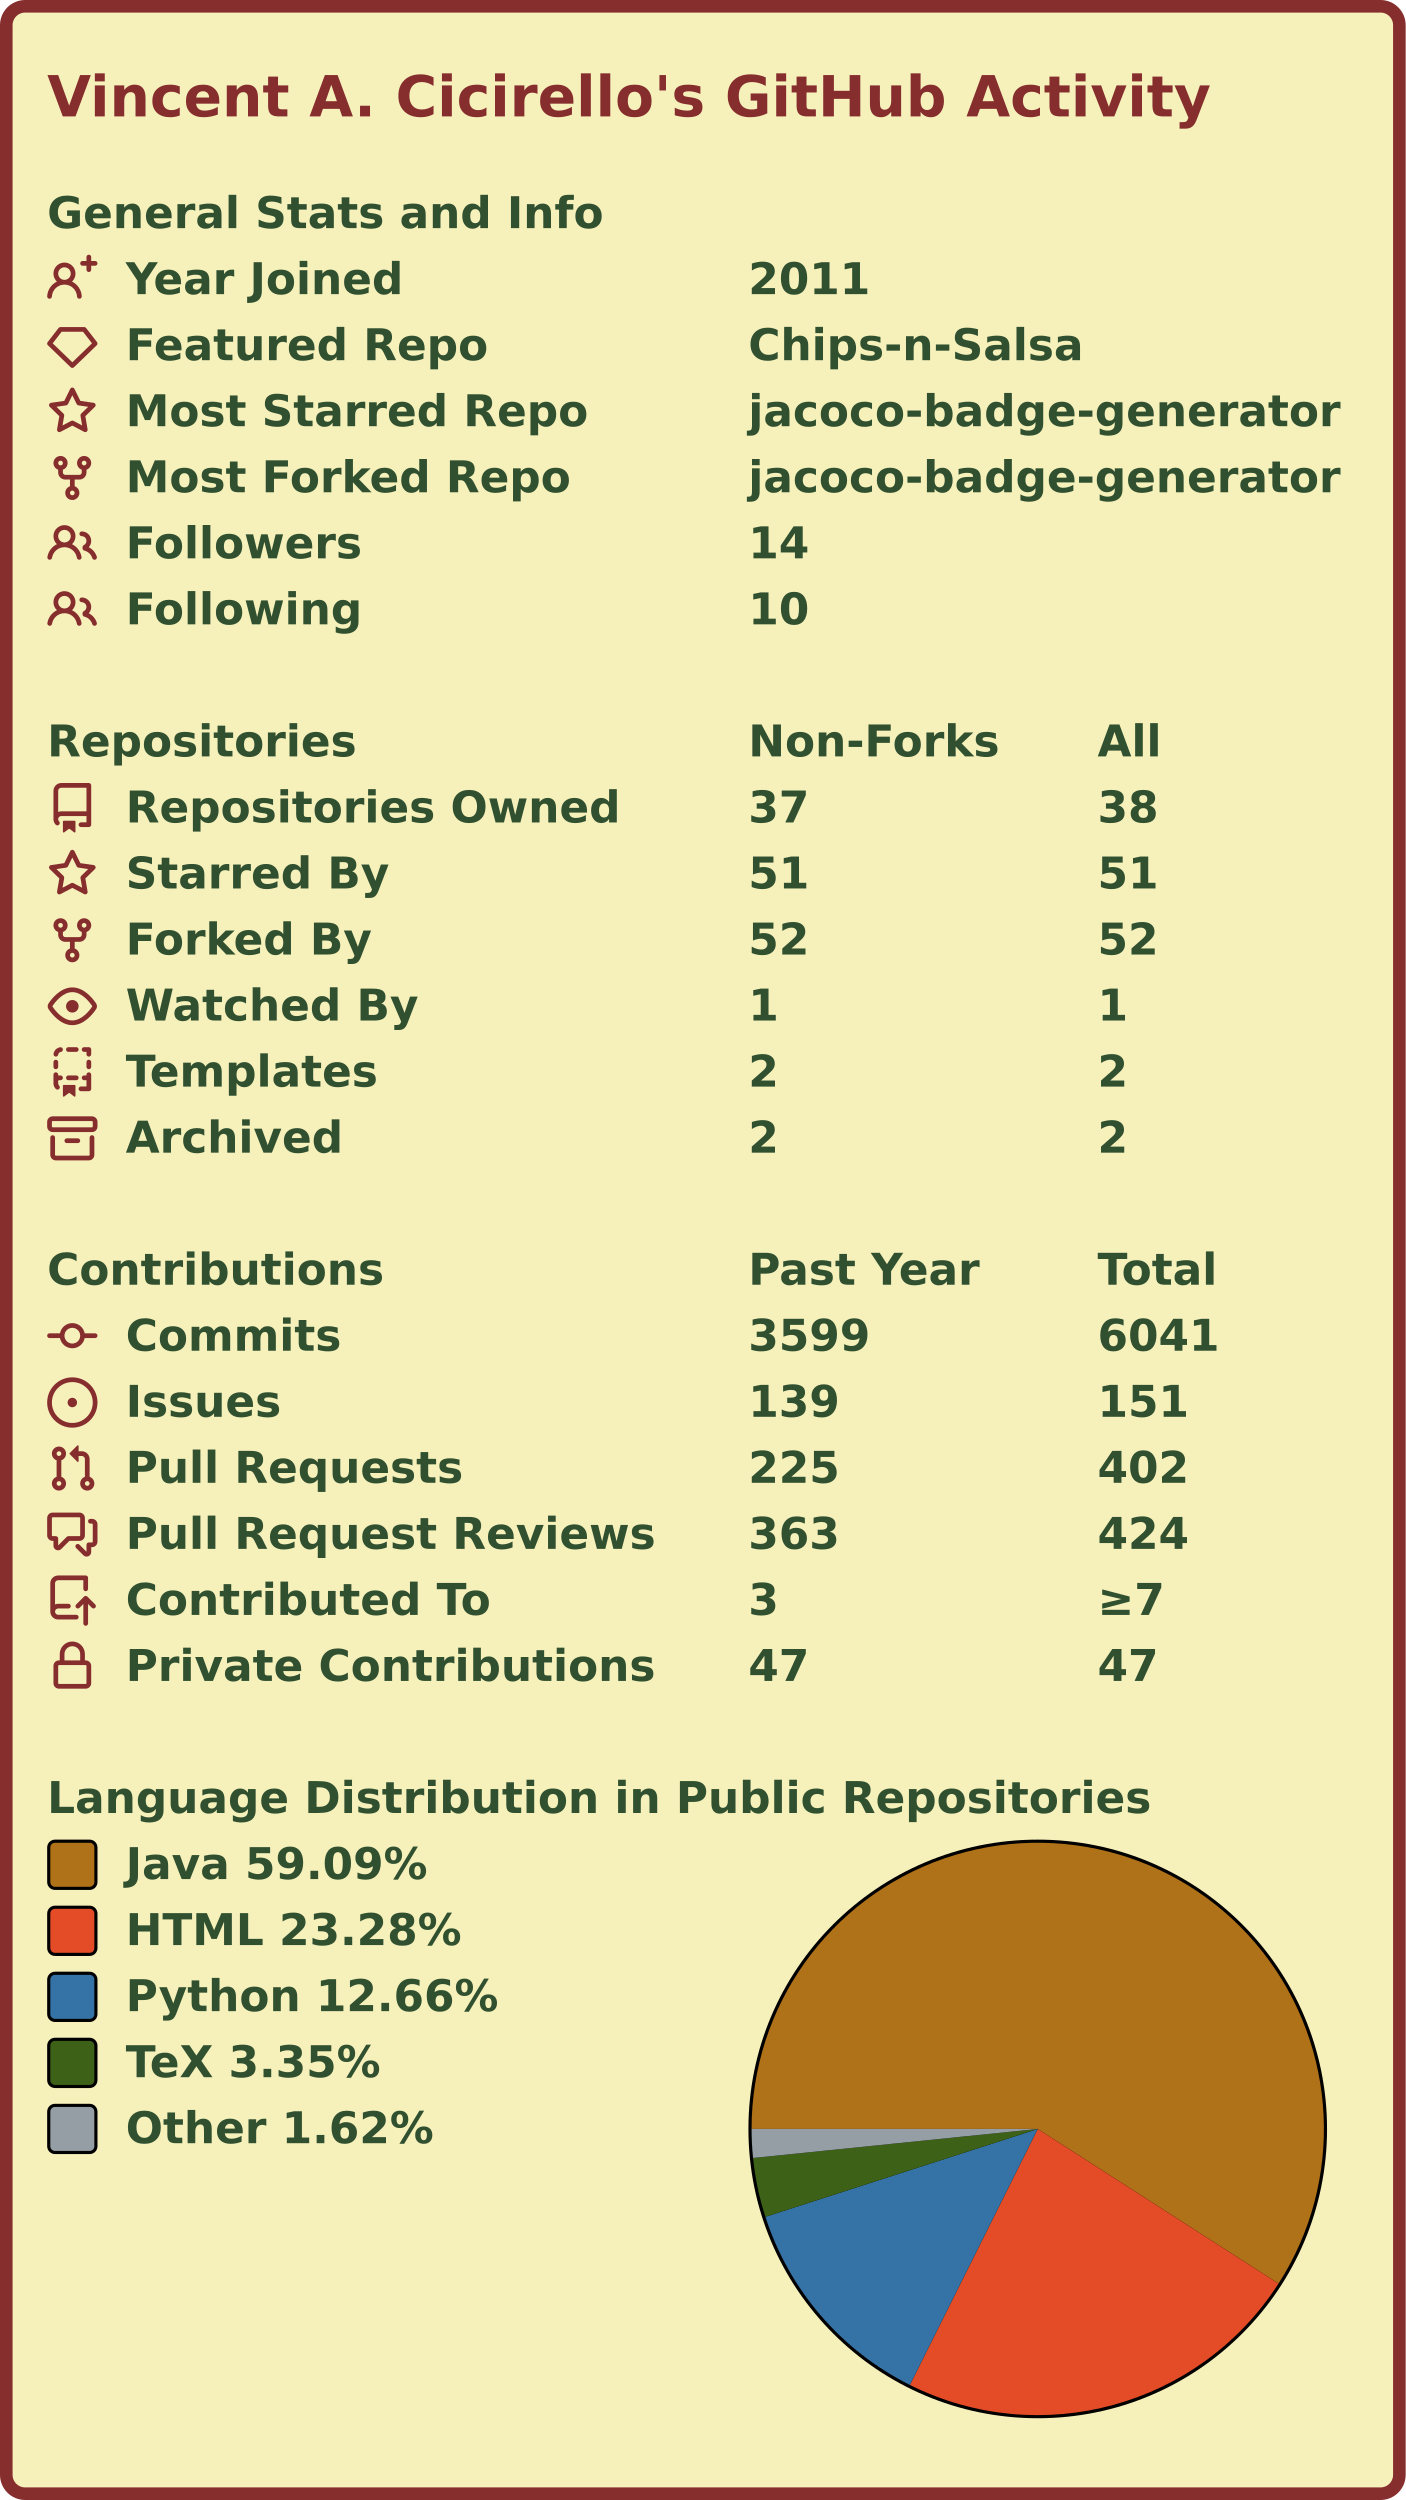
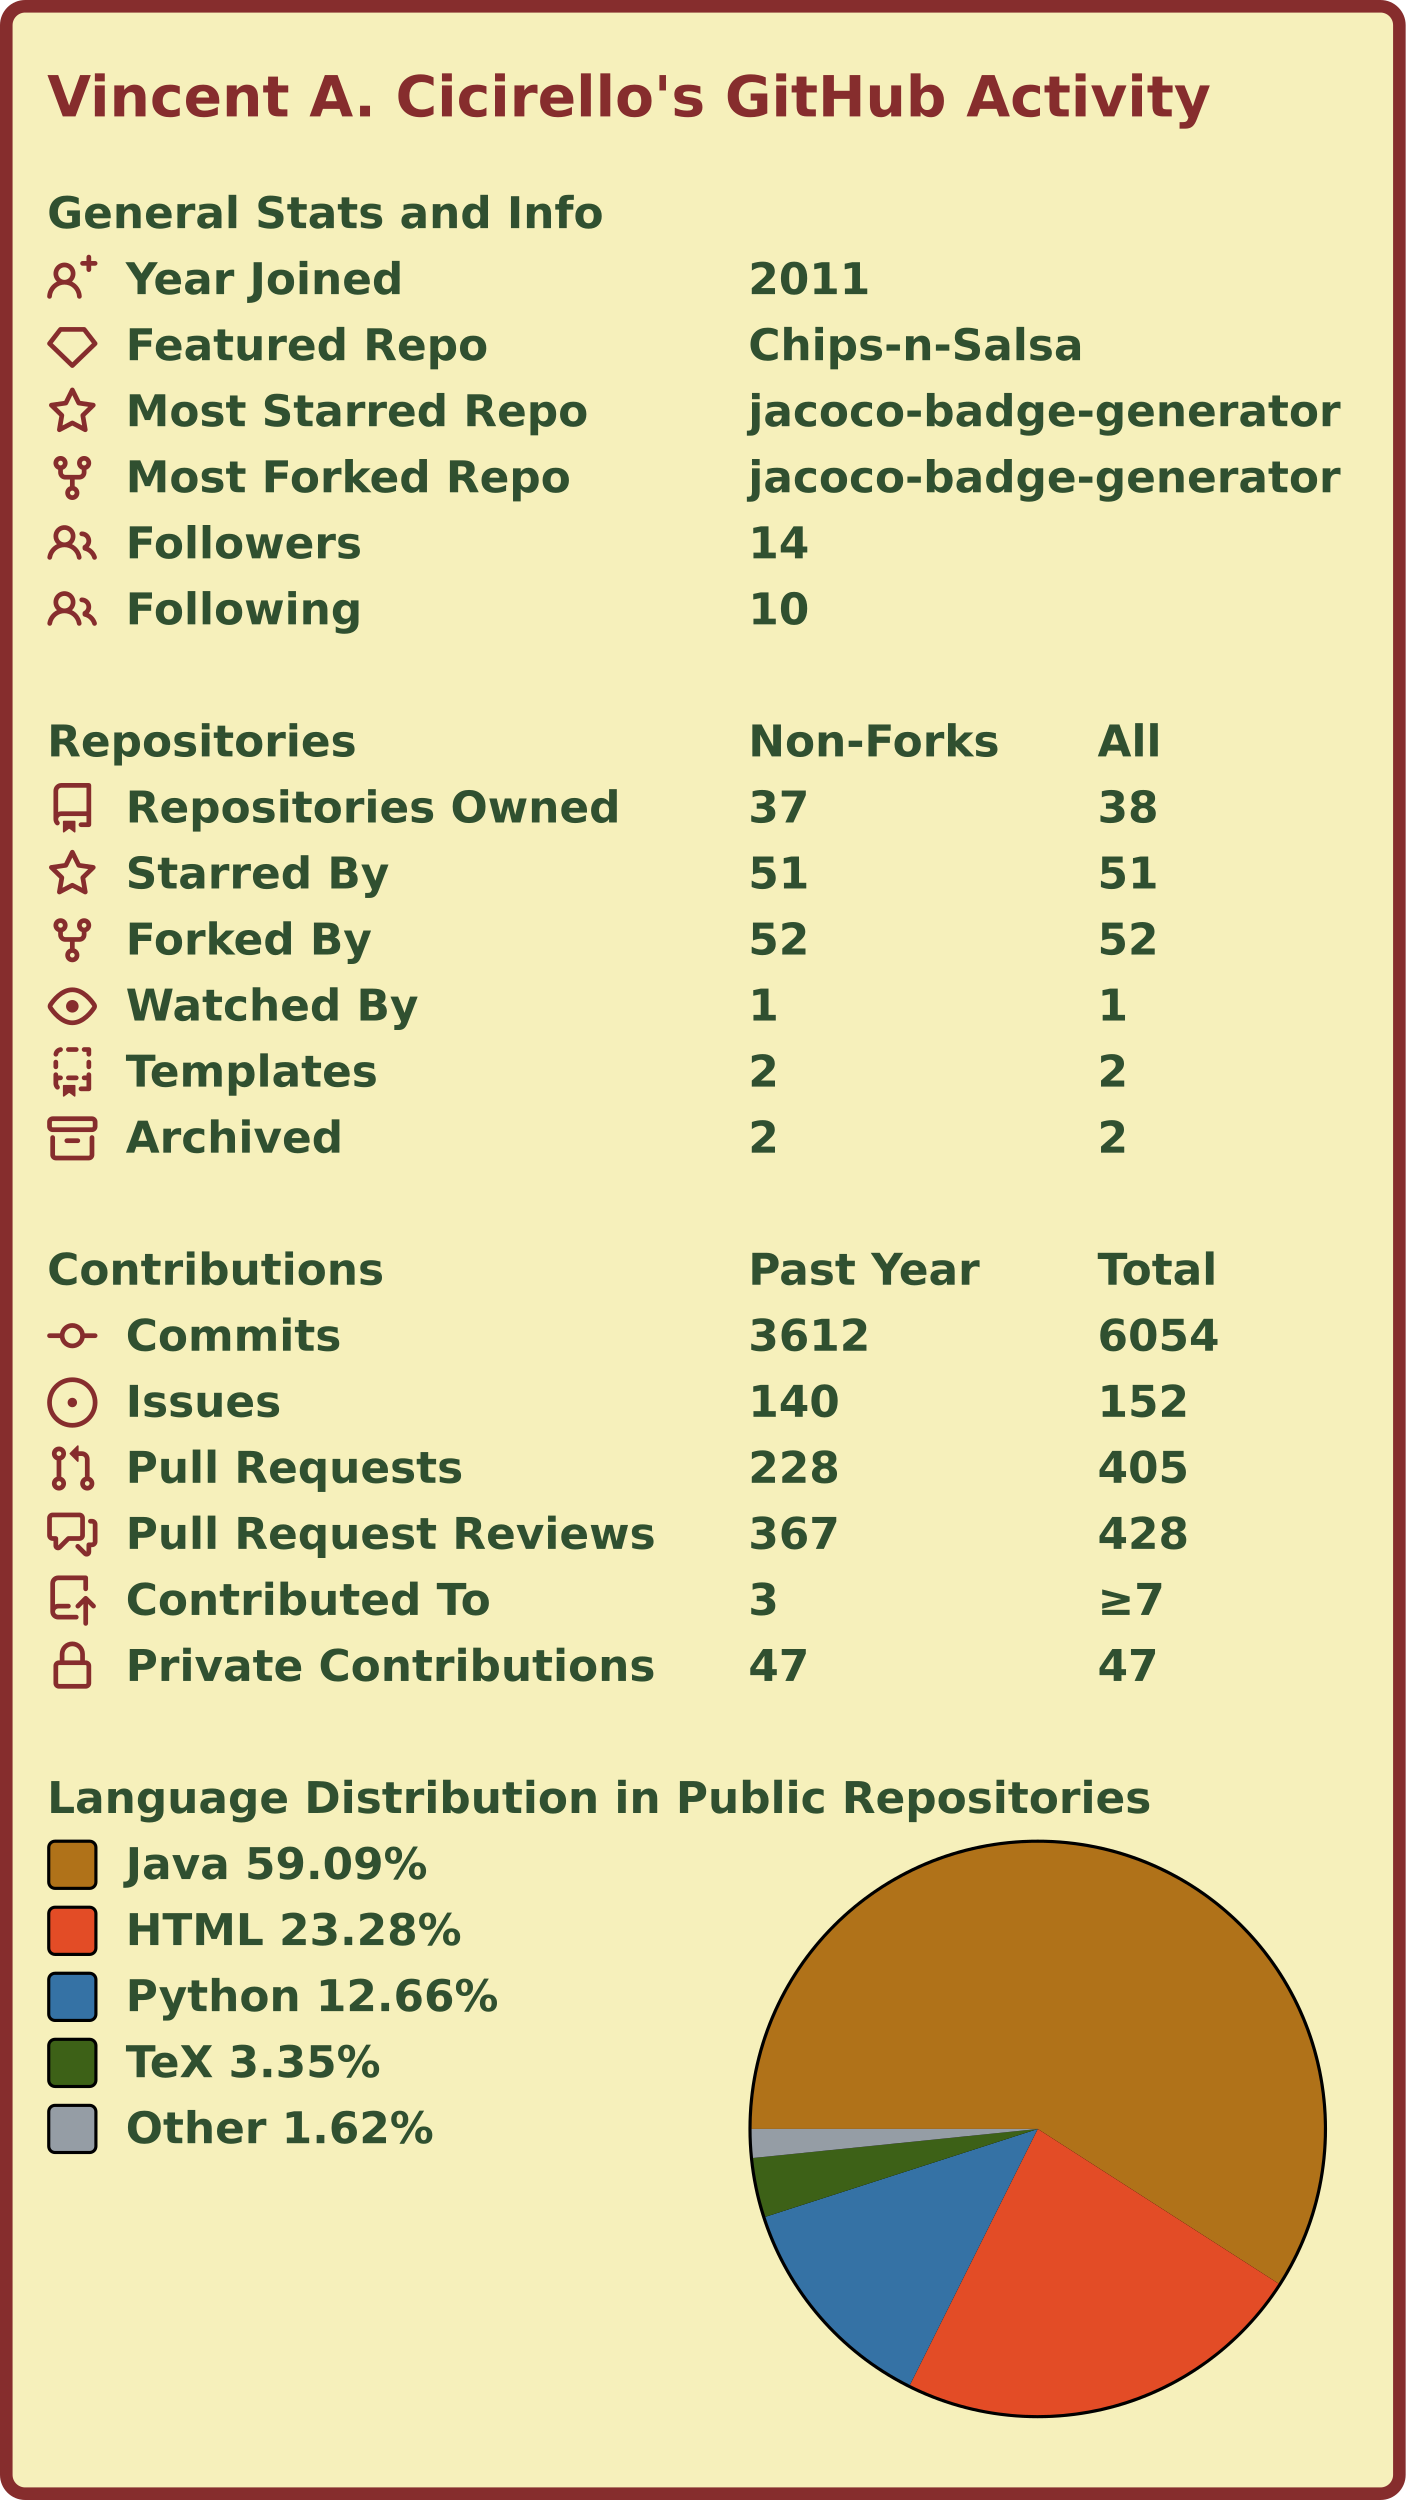
- <svg xmlns="http://www.w3.org/2000/svg" width="447" height="795" viewBox="0 0 447 795">
+ <svg xmlns="http://www.w3.org/2000/svg" width="447" height="795" viewBox="0 0 447 795" lang="en" xml:lang="en">
  <rect x="2" y="2" stroke-width="4" rx="6" width="443" height="791" stroke="#862d2d" fill="#f6f0bb" />
  <g font-weight="600" font-size="110pt" font-family="Verdana,Geneva,DejaVu Sans,sans-serif" text-rendering="geometricPrecision">
    <text x="122" y="301" lengthAdjust="spacingAndGlyphs" textLength="2985" transform="scale(0.123)" fill="#862d2d">Vincent A. Cicirello's GitHub Activity</text>
    <g transform="translate(0, 60)" fill="#305030">
      <g transform="translate(15, 0)">
        <g transform="scale(0.095)">
          <text x="0" y="132" textLength="1851" lengthAdjust="spacingAndGlyphs">General Stats and Info</text>
        </g>
      </g>
      <g transform="translate(15, 21)">
        <path fill="#862d2d" fill-rule="evenodd" d="M13.25 0a.75.75 0 01.75.75V2h1.25a.75.75 0 010 1.5H14v1.25a.75.75 0 01-1.5 0V3.5h-1.25a.75.75 0 010-1.5h1.25V.75a.75.75 0 01.75-.75zM5.5 4a2 2 0 100 4 2 2 0 000-4zm2.4 4.548a3.5 3.5 0 10-4.799 0 5.527 5.527 0 00-3.1 4.66.75.75 0 101.498.085A4.01 4.01 0 015.5 9.5a4.01 4.01 0 014.001 3.793.75.75 0 101.498-.086 5.527 5.527 0 00-3.1-4.659z" />
        <g transform="scale(0.095)">
          <text lengthAdjust="spacingAndGlyphs" textLength="932" x="263" y="132">Year Joined</text>
          <text lengthAdjust="spacingAndGlyphs" textLength="420" x="2347" y="132">2011</text>
        </g>
      </g>
      <g transform="translate(15, 42)">
        <path fill="#862d2d" fill-rule="evenodd" d="M3.637 2.291A.75.75 0 014.23 2h7.54a.75.75 0 01.593.291l3.48 4.5a.75.75 0 01-.072.999l-7.25 7a.75.75 0 01-1.042 0l-7.25-7a.75.75 0 01-.072-.999l3.48-4.5zM4.598 3.5L1.754 7.177 8 13.207l6.246-6.03L11.402 3.5H4.598z" />
        <g transform="scale(0.095)">
          <text lengthAdjust="spacingAndGlyphs" textLength="1215" x="263" y="132">Featured Repo</text>
          <text lengthAdjust="spacingAndGlyphs" textLength="1120" x="2347" y="132">Chips-n-Salsa</text>
        </g>
      </g>
      <g transform="translate(15, 63)">
        <path fill="#862d2d" fill-rule="evenodd" d="M8 .25a.75.75 0 01.673.418l1.882 3.815 4.21.612a.75.75 0 01.416 1.279l-3.046 2.97.719 4.192a.75.75 0 01-1.088.791L8 12.347l-3.766 1.98a.75.75 0 01-1.088-.79l.72-4.194L.818 6.374a.75.75 0 01.416-1.28l4.21-.611L7.327.668A.75.75 0 018 .25zm0 2.445L6.615 5.5a.75.75 0 01-.564.41l-3.097.45 2.24 2.184a.75.75 0 01.216.664l-.528 3.084 2.769-1.456a.75.75 0 01.698 0l2.77 1.456-.53-3.084a.75.75 0 01.216-.664l2.24-2.183-3.096-.45a.75.75 0 01-.564-.41L8 2.694v.001z" />
        <g transform="scale(0.095)">
          <text lengthAdjust="spacingAndGlyphs" textLength="1532" x="263" y="132">Most Starred Repo</text>
          <text lengthAdjust="spacingAndGlyphs" textLength="1986" x="2347" y="132">jacoco-badge-generator</text>
        </g>
      </g>
      <g transform="translate(15, 84)">
        <path fill="#862d2d" fill-rule="evenodd" d="M5 3.25a.75.75 0 11-1.5 0 .75.75 0 011.5 0zm0 2.122a2.25 2.25 0 10-1.5 0v.878A2.25 2.25 0 005.75 8.5h1.5v2.128a2.251 2.251 0 101.5 0V8.5h1.5a2.25 2.25 0 002.25-2.25v-.878a2.25 2.25 0 10-1.5 0v.878a.75.75 0 01-.75.75h-4.5A.75.75 0 015 6.25v-.878zm3.75 7.378a.75.75 0 11-1.5 0 .75.75 0 011.5 0zm3-8.75a.75.75 0 100-1.5.75.75 0 000 1.5z" />
        <g transform="scale(0.095)">
          <text lengthAdjust="spacingAndGlyphs" textLength="1485" x="263" y="132">Most Forked Repo</text>
          <text lengthAdjust="spacingAndGlyphs" textLength="1986" x="2347" y="132">jacoco-badge-generator</text>
        </g>
      </g>
      <g transform="translate(15, 105)">
        <path fill="#862d2d" fill-rule="evenodd" d="M5.5 3.5a2 2 0 100 4 2 2 0 000-4zM2 5.5a3.5 3.5 0 115.898 2.549 5.507 5.507 0 013.034 4.084.75.75 0 11-1.482.235 4.001 4.001 0 00-7.9 0 .75.75 0 01-1.482-.236A5.507 5.507 0 013.102 8.05 3.49 3.49 0 012 5.5zM11 4a.75.75 0 100 1.5 1.5 1.5 0 01.666 2.844.75.75 0 00-.416.672v.352a.75.75 0 00.574.73c1.2.289 2.162 1.2 2.522 2.372a.75.75 0 101.434-.44 5.01 5.01 0 00-2.56-3.012A3 3 0 0011 4z" />
        <g transform="scale(0.095)">
          <text lengthAdjust="spacingAndGlyphs" textLength="778" x="263" y="132">Followers</text>
          <text lengthAdjust="spacingAndGlyphs" textLength="210" x="2347" y="132">14</text>
        </g>
      </g>
      <g transform="translate(15, 126)">
        <path fill="#862d2d" fill-rule="evenodd" d="M5.5 3.5a2 2 0 100 4 2 2 0 000-4zM2 5.5a3.5 3.5 0 115.898 2.549 5.507 5.507 0 013.034 4.084.75.75 0 11-1.482.235 4.001 4.001 0 00-7.9 0 .75.75 0 01-1.482-.236A5.507 5.507 0 013.102 8.05 3.49 3.49 0 012 5.5zM11 4a.75.75 0 100 1.5 1.5 1.5 0 01.666 2.844.75.75 0 00-.416.672v.352a.75.75 0 00.574.73c1.2.289 2.162 1.2 2.522 2.372a.75.75 0 101.434-.44 5.01 5.01 0 00-2.56-3.012A3 3 0 0011 4z" />
        <g transform="scale(0.095)">
          <text lengthAdjust="spacingAndGlyphs" textLength="780" x="263" y="132">Following</text>
          <text lengthAdjust="spacingAndGlyphs" textLength="210" x="2347" y="132">10</text>
        </g>
      </g>
    </g>
    <g transform="translate(0, 228)" fill="#305030">
      <g transform="translate(15, 0)">
        <g transform="scale(0.095)">
          <text x="0" y="132" textLength="1020" lengthAdjust="spacingAndGlyphs">Repositories</text>
          <text x="2347" y="132" textLength="832" lengthAdjust="spacingAndGlyphs">Non-Forks</text>
          <text x="3516" y="132" textLength="206" lengthAdjust="spacingAndGlyphs">All</text>
        </g>
      </g>
      <g transform="translate(15, 21)">
        <path fill="#862d2d" fill-rule="evenodd" d="M2 2.5A2.5 2.5 0 014.5 0h8.75a.75.75 0 01.75.75v12.5a.75.75 0 01-.75.75h-2.5a.75.75 0 110-1.5h1.75v-2h-8a1 1 0 00-.714 1.7.75.75 0 01-1.072 1.05A2.495 2.495 0 012 11.5v-9zm10.5-1V9h-8c-.356 0-.694.074-1 .208V2.5a1 1 0 011-1h8zM5 12.25v3.25a.25.25 0 00.4.2l1.45-1.087a.25.25 0 01.3 0L8.6 15.7a.25.25 0 00.4-.2v-3.25a.25.25 0 00-.25-.25h-3.5a.25.25 0 00-.25.25z" />
        <g transform="scale(0.095)">
          <text lengthAdjust="spacingAndGlyphs" textLength="1650" x="263" y="132">Repositories Owned</text>
          <text lengthAdjust="spacingAndGlyphs" textLength="210" x="2347" y="132">37</text>
          <text lengthAdjust="spacingAndGlyphs" textLength="210" x="3516" y="132">38</text>
        </g>
      </g>
      <g transform="translate(15, 42)">
        <path fill="#862d2d" fill-rule="evenodd" d="M8 .25a.75.75 0 01.673.418l1.882 3.815 4.21.612a.75.75 0 01.416 1.279l-3.046 2.97.719 4.192a.75.75 0 01-1.088.791L8 12.347l-3.766 1.98a.75.75 0 01-1.088-.79l.72-4.194L.818 6.374a.75.75 0 01.416-1.28l4.21-.611L7.327.668A.75.75 0 018 .25zm0 2.445L6.615 5.5a.75.75 0 01-.564.41l-3.097.45 2.24 2.184a.75.75 0 01.216.664l-.528 3.084 2.769-1.456a.75.75 0 01.698 0l2.77 1.456-.53-3.084a.75.75 0 01.216-.664l2.24-2.183-3.096-.45a.75.75 0 01-.564-.41L8 2.694v.001z" />
        <g transform="scale(0.095)">
          <text lengthAdjust="spacingAndGlyphs" textLength="874" x="263" y="132">Starred By</text>
          <text lengthAdjust="spacingAndGlyphs" textLength="210" x="2347" y="132">51</text>
          <text lengthAdjust="spacingAndGlyphs" textLength="210" x="3516" y="132">51</text>
        </g>
      </g>
      <g transform="translate(15, 63)">
        <path fill="#862d2d" fill-rule="evenodd" d="M5 3.25a.75.75 0 11-1.5 0 .75.75 0 011.5 0zm0 2.122a2.25 2.25 0 10-1.5 0v.878A2.25 2.25 0 005.75 8.5h1.5v2.128a2.251 2.251 0 101.5 0V8.5h1.5a2.25 2.25 0 002.25-2.25v-.878a2.25 2.25 0 10-1.5 0v.878a.75.75 0 01-.75.75h-4.5A.75.75 0 015 6.25v-.878zm3.75 7.378a.75.75 0 11-1.5 0 .75.75 0 011.5 0zm3-8.75a.75.75 0 100-1.5.75.75 0 000 1.5z" />
        <g transform="scale(0.095)">
          <text lengthAdjust="spacingAndGlyphs" textLength="828" x="263" y="132">Forked By</text>
          <text lengthAdjust="spacingAndGlyphs" textLength="210" x="2347" y="132">52</text>
          <text lengthAdjust="spacingAndGlyphs" textLength="210" x="3516" y="132">52</text>
        </g>
      </g>
      <g transform="translate(15, 84)">
        <path fill="#862d2d" fill-rule="evenodd" d="M1.679 7.932c.412-.621 1.242-1.75 2.366-2.717C5.175 4.242 6.527 3.5 8 3.5c1.473 0 2.824.742 3.955 1.715 1.124.967 1.954 2.096 2.366 2.717a.119.119 0 010 .136c-.412.621-1.242 1.75-2.366 2.717C10.825 11.758 9.473 12.5 8 12.5c-1.473 0-2.824-.742-3.955-1.715C2.92 9.818 2.09 8.69 1.679 8.068a.119.119 0 010-.136zM8 2c-1.981 0-3.67.992-4.933 2.078C1.797 5.169.88 6.423.43 7.1a1.619 1.619 0 000 1.798c.45.678 1.367 1.932 2.637 3.024C4.329 13.008 6.019 14 8 14c1.981 0 3.67-.992 4.933-2.078 1.27-1.091 2.187-2.345 2.637-3.023a1.619 1.619 0 000-1.798c-.45-.678-1.367-1.932-2.637-3.023C11.671 2.992 9.981 2 8 2zm0 8a2 2 0 100-4 2 2 0 000 4z" />
        <g transform="scale(0.095)">
          <text lengthAdjust="spacingAndGlyphs" textLength="993" x="263" y="132">Watched By</text>
          <text lengthAdjust="spacingAndGlyphs" textLength="105" x="2347" y="132">1</text>
          <text lengthAdjust="spacingAndGlyphs" textLength="105" x="3516" y="132">1</text>
        </g>
      </g>
      <g transform="translate(15, 105)">
        <path fill="#862d2d" fill-rule="evenodd" d="M6 .75A.75.75 0 016.75 0h2.5a.75.75 0 010 1.5h-2.5A.75.75 0 016 .75zm5 0a.75.75 0 01.75-.75h1.5a.75.75 0 01.75.75v1.5a.75.75 0 01-1.5 0V1.5h-.75A.75.75 0 0111 .75zM4.992.662a.75.75 0 01-.636.848c-.436.063-.783.41-.846.846a.75.75 0 01-1.485-.212A2.501 2.501 0 014.144.025a.75.75 0 01.848.637zM2.75 4a.75.75 0 01.75.75v1.5a.75.75 0 01-1.5 0v-1.5A.75.75 0 012.75 4zm10.5 0a.75.75 0 01.75.75v1.5a.75.75 0 01-1.5 0v-1.5a.75.75 0 01.75-.75zM2.75 8a.75.75 0 01.75.75v.268A1.72 1.72 0 013.75 9h.5a.75.75 0 010 1.5h-.5a.25.25 0 00-.25.25v.75c0 .28.114.532.3.714a.75.75 0 01-1.05 1.072A2.495 2.495 0 012 11.5V8.75A.75.75 0 012.75 8zm10.5 0a.75.75 0 01.75.75v4.5a.75.75 0 01-.75.75h-2.5a.75.75 0 010-1.5h1.75v-2h-.75a.75.75 0 010-1.5h.75v-.25a.75.75 0 01.75-.75zM6 9.75A.75.75 0 016.75 9h2.5a.75.75 0 010 1.5h-2.5A.75.75 0 016 9.75zm-1 2.5v3.25a.25.25 0 00.4.2l1.45-1.087a.25.25 0 01.3 0L8.6 15.7a.25.25 0 00.4-.2v-3.25a.25.25 0 00-.25-.25h-3.5a.25.25 0 00-.25.25z" />
        <g transform="scale(0.095)">
          <text lengthAdjust="spacingAndGlyphs" textLength="868" x="263" y="132">Templates</text>
          <text lengthAdjust="spacingAndGlyphs" textLength="105" x="2347" y="132">2</text>
          <text lengthAdjust="spacingAndGlyphs" textLength="105" x="3516" y="132">2</text>
        </g>
      </g>
      <g transform="translate(15, 126)">
        <path fill="#862d2d" fill-rule="evenodd" d="M1.75 2.5a.25.25 0 00-.25.25v1.5c0 .138.112.25.25.25h12.5a.25.25 0 00.25-.25v-1.5a.25.25 0 00-.25-.25H1.75zM0 2.75C0 1.784.784 1 1.75 1h12.5c.966 0 1.75.784 1.75 1.75v1.5A1.75 1.75 0 0114.25 6H1.75A1.75 1.75 0 010 4.25v-1.5zM1.75 7a.75.75 0 01.75.75v5.5c0 .138.112.25.25.25h10.5a.25.25 0 00.25-.25v-5.5a.75.75 0 111.5 0v5.5A1.75 1.75 0 0113.25 15H2.75A1.75 1.75 0 011 13.25v-5.5A.75.75 0 011.75 7zm4.5 1a.75.75 0 000 1.5h3.5a.75.75 0 100-1.5h-3.5z" />
        <g transform="scale(0.095)">
          <text lengthAdjust="spacingAndGlyphs" textLength="726" x="263" y="132">Archived</text>
          <text lengthAdjust="spacingAndGlyphs" textLength="105" x="2347" y="132">2</text>
          <text lengthAdjust="spacingAndGlyphs" textLength="105" x="3516" y="132">2</text>
        </g>
      </g>
    </g>
    <g transform="translate(0, 396)" fill="#305030">
      <g transform="translate(15, 0)">
        <g transform="scale(0.095)">
          <text x="0" y="132" textLength="1112" lengthAdjust="spacingAndGlyphs">Contributions</text>
          <text x="2347" y="132" textLength="774" lengthAdjust="spacingAndGlyphs">Past Year</text>
          <text x="3516" y="132" textLength="414" lengthAdjust="spacingAndGlyphs">Total</text>
        </g>
      </g>
      <g transform="translate(15, 21)">
        <path fill="#862d2d" fill-rule="evenodd" d="M10.5 7.75a2.5 2.5 0 11-5 0 2.5 2.5 0 015 0zm1.43.75a4.002 4.002 0 01-7.86 0H.75a.75.75 0 110-1.5h3.32a4.001 4.001 0 017.86 0h3.32a.75.75 0 110 1.5h-3.32z" />
        <g transform="scale(0.095)">
          <text lengthAdjust="spacingAndGlyphs" textLength="734" x="263" y="132">Commits</text>
-           <text lengthAdjust="spacingAndGlyphs" textLength="420" x="2347" y="132">3599</text>
-           <text lengthAdjust="spacingAndGlyphs" textLength="420" x="3516" y="132">6041</text>
+           <text lengthAdjust="spacingAndGlyphs" textLength="420" x="2347" y="132">3612</text>
+           <text lengthAdjust="spacingAndGlyphs" textLength="420" x="3516" y="132">6054</text>
        </g>
      </g>
      <g transform="translate(15, 42)">
        <path fill="#862d2d" d="M8 9.5a1.5 1.5 0 100-3 1.5 1.5 0 000 3z" />
        <path fill="#862d2d" fill-rule="evenodd" d="M8 0a8 8 0 100 16A8 8 0 008 0zM1.5 8a6.5 6.5 0 1113 0 6.5 6.5 0 01-13 0z" />
        <g transform="scale(0.095)">
          <text lengthAdjust="spacingAndGlyphs" textLength="512" x="263" y="132">Issues</text>
-           <text lengthAdjust="spacingAndGlyphs" textLength="315" x="2347" y="132">139</text>
-           <text lengthAdjust="spacingAndGlyphs" textLength="315" x="3516" y="132">151</text>
+           <text lengthAdjust="spacingAndGlyphs" textLength="315" x="2347" y="132">140</text>
+           <text lengthAdjust="spacingAndGlyphs" textLength="315" x="3516" y="132">152</text>
        </g>
      </g>
      <g transform="translate(15, 63)">
        <path fill="#862d2d" fill-rule="evenodd" d="M7.177 3.073L9.573.677A.25.25 0 0110 .854v4.792a.25.25 0 01-.427.177L7.177 3.427a.25.25 0 010-.354zM3.75 2.5a.75.75 0 100 1.5.75.75 0 000-1.5zm-2.25.75a2.25 2.25 0 113 2.122v5.256a2.251 2.251 0 11-1.5 0V5.372A2.25 2.25 0 011.5 3.25zM11 2.5h-1V4h1a1 1 0 011 1v5.628a2.251 2.251 0 101.5 0V5A2.5 2.5 0 0011 2.5zm1 10.25a.75.75 0 111.5 0 .75.75 0 01-1.5 0zM3.75 12a.75.75 0 100 1.5.75.75 0 000-1.5z" />
        <g transform="scale(0.095)">
          <text lengthAdjust="spacingAndGlyphs" textLength="1113" x="263" y="132">Pull Requests</text>
-           <text lengthAdjust="spacingAndGlyphs" textLength="315" x="2347" y="132">225</text>
-           <text lengthAdjust="spacingAndGlyphs" textLength="315" x="3516" y="132">402</text>
+           <text lengthAdjust="spacingAndGlyphs" textLength="315" x="2347" y="132">228</text>
+           <text lengthAdjust="spacingAndGlyphs" textLength="315" x="3516" y="132">405</text>
        </g>
      </g>
      <g transform="translate(15, 84)">
        <path fill="#862d2d" fill-rule="evenodd" d="M1.5 2.75a.25.25 0 01.25-.25h8.5a.25.25 0 01.25.25v5.5a.25.25 0 01-.25.25h-3.5a.75.75 0 00-.53.22L3.5 11.44V9.25a.75.75 0 00-.75-.75h-1a.25.25 0 01-.25-.25v-5.5zM1.75 1A1.75 1.75 0 000 2.75v5.5C0 9.216.784 10 1.75 10H2v1.543a1.457 1.457 0 002.487 1.03L7.061 10h3.189A1.75 1.75 0 0012 8.25v-5.5A1.75 1.75 0 0010.25 1h-8.5zM14.5 4.75a.25.25 0 00-.25-.25h-.5a.75.75 0 110-1.5h.5c.966 0 1.75.784 1.75 1.75v5.5A1.75 1.75 0 0114.25 12H14v1.543a1.457 1.457 0 01-2.487 1.03L9.22 12.28a.75.75 0 111.06-1.06l2.22 2.22v-2.19a.75.75 0 01.75-.75h1a.25.25 0 00.25-.25v-5.5z" />
        <g transform="scale(0.095)">
          <text lengthAdjust="spacingAndGlyphs" textLength="1762" x="263" y="132">Pull Request Reviews</text>
-           <text lengthAdjust="spacingAndGlyphs" textLength="315" x="2347" y="132">363</text>
-           <text lengthAdjust="spacingAndGlyphs" textLength="315" x="3516" y="132">424</text>
+           <text lengthAdjust="spacingAndGlyphs" textLength="315" x="2347" y="132">367</text>
+           <text lengthAdjust="spacingAndGlyphs" textLength="315" x="3516" y="132">428</text>
        </g>
      </g>
      <g transform="translate(15, 105)">
        <path fill="#862d2d" fill-rule="evenodd" d="M1 2.5A2.5 2.5 0 013.5 0h8.75a.75.75 0 01.75.75v3.5a.75.75 0 01-1.5 0V1.5h-8a1 1 0 00-1 1v6.708A2.492 2.492 0 013.5 9h3.25a.75.75 0 010 1.5H3.5a1 1 0 100 2h5.75a.75.75 0 010 1.5H3.5A2.5 2.5 0 011 11.5v-9zm13.23 7.79a.75.75 0 001.06-1.06l-2.505-2.505a.75.75 0 00-1.06 0L9.22 9.229a.75.75 0 001.06 1.061l1.225-1.224v6.184a.75.75 0 001.5 0V9.066l1.224 1.224z" />
        <g transform="scale(0.095)">
          <text lengthAdjust="spacingAndGlyphs" textLength="1234" x="263" y="132">Contributed To</text>
          <text lengthAdjust="spacingAndGlyphs" textLength="105" x="2347" y="132">3</text>
          <text lengthAdjust="spacingAndGlyphs" textLength="243" x="3516" y="132">≥7</text>
        </g>
      </g>
      <g transform="translate(15, 126)">
        <path fill="#862d2d" fill-rule="evenodd" d="M4 4v2h-.25A1.75 1.75 0 002 7.75v5.5c0 .966.784 1.75 1.75 1.75h8.5A1.75 1.75 0 0014 13.25v-5.5A1.75 1.75 0 0012.25 6H12V4a4 4 0 10-8 0zm6.5 2V4a2.5 2.5 0 00-5 0v2h5zM12 7.5h.25a.25.25 0 01.25.25v5.5a.25.25 0 01-.25.25h-8.5a.25.25 0 01-.25-.25v-5.5a.25.25 0 01.25-.25H12z" />
        <g transform="scale(0.095)">
          <text lengthAdjust="spacingAndGlyphs" textLength="1742" x="263" y="132">Private Contributions</text>
          <text lengthAdjust="spacingAndGlyphs" textLength="210" x="2347" y="132">47</text>
          <text lengthAdjust="spacingAndGlyphs" textLength="210" x="3516" y="132">47</text>
        </g>
      </g>
    </g>
    <g transform="translate(0, 564)" fill="#305030">
      <g transform="translate(15, 0)">
        <g transform="scale(0.095)">
          <text x="0" y="132" textLength="3652" lengthAdjust="spacingAndGlyphs">Language Distribution in Public Repositories</text>
        </g>
      </g>
      <g transform="translate(238, 21)">
        <circle cx="92" cy="92" r="92" fill="#000000" />
      </g>
      <g transform="translate(239, 22)">
        <g>
-           <path fill-rule="evenodd" fill="#b07219" d="M 0.0,91 A 91 91 0 1 1 167.56 140.188 L 91,91 Z" />
-           <path fill-rule="evenodd" fill="#e34c26" d="M 167.56,140.188 A 91 91 0 0 1 50.342 172.412 L 91,91 Z" />
-           <path fill-rule="evenodd" fill="#3572A5" d="M 50.342,172.412 A 91 91 0 0 1 4.397 118.945 L 91,91 Z" />
-           <path fill-rule="evenodd" fill="#3D6117" d="M 4.397,118.945 A 91 91 0 0 1 0.47 100.232 L 91,91 Z" />
-           <path fill-rule="evenodd" fill="#959da5" d="M 0.47,100.232 A 91 91 0 0 1 0.0 91 L 91,91 Z" />
+           <path fill-rule="evenodd" fill="#b07219" d="M 0.0,91 A 91 91 0 1 1 167.562 140.187 L 91,91 Z" />
+           <path fill-rule="evenodd" fill="#e34c26" d="M 167.562,140.187 A 91 91 0 0 1 50.345 172.413 L 91,91 Z" />
+           <path fill-rule="evenodd" fill="#3572A5" d="M 50.345,172.413 A 91 91 0 0 1 4.397 118.944 L 91,91 Z" />
+           <path fill-rule="evenodd" fill="#3D6117" d="M 4.397,118.944 A 91 91 0 0 1 0.469 100.232 L 91,91 Z" />
+           <path fill-rule="evenodd" fill="#959da5" d="M 0.469,100.232 A 91 91 0 0 1 0.0 91 L 91,91 Z" />
          <animateTransform attributeName="transform" attributeType="XML" type="rotate" from="0 91 91" to="360 91 91" dur="10s" repeatCount="indefinite" />
        </g>
      </g>
      <g transform="translate(15, 21)">
        <rect x="0.5" y="0.5" rx="2" width="15" height="15" fill="#b07219" stroke-width="1" stroke="#000000" />
        <text transform="scale(0.095)" x="263" y="132" textLength="1038" lengthAdjust="spacingAndGlyphs">Java 59.09%</text>
      </g>
      <g transform="translate(15, 42)">
        <rect x="0.5" y="0.5" rx="2" width="15" height="15" fill="#e34c26" stroke-width="1" stroke="#000000" />
        <text transform="scale(0.095)" x="263" y="132" textLength="1142" lengthAdjust="spacingAndGlyphs">HTML 23.28%</text>
      </g>
      <g transform="translate(15, 63)">
        <rect x="0.5" y="0.5" rx="2" width="15" height="15" fill="#3572A5" stroke-width="1" stroke="#000000" />
        <text transform="scale(0.095)" x="263" y="132" textLength="1254" lengthAdjust="spacingAndGlyphs">Python 12.66%</text>
      </g>
      <g transform="translate(15, 84)">
        <rect x="0.5" y="0.5" rx="2" width="15" height="15" fill="#3D6117" stroke-width="1" stroke="#000000" />
        <text transform="scale(0.095)" x="263" y="132" textLength="894" lengthAdjust="spacingAndGlyphs">TeX 3.35%</text>
      </g>
      <g transform="translate(15, 105)">
        <rect x="0.5" y="0.5" rx="2" width="15" height="15" fill="#959da5" stroke-width="1" stroke="#000000" />
        <text transform="scale(0.095)" x="263" y="132" textLength="1047" lengthAdjust="spacingAndGlyphs">Other 1.62%</text>
      </g>
    </g>
  </g>
</svg>
